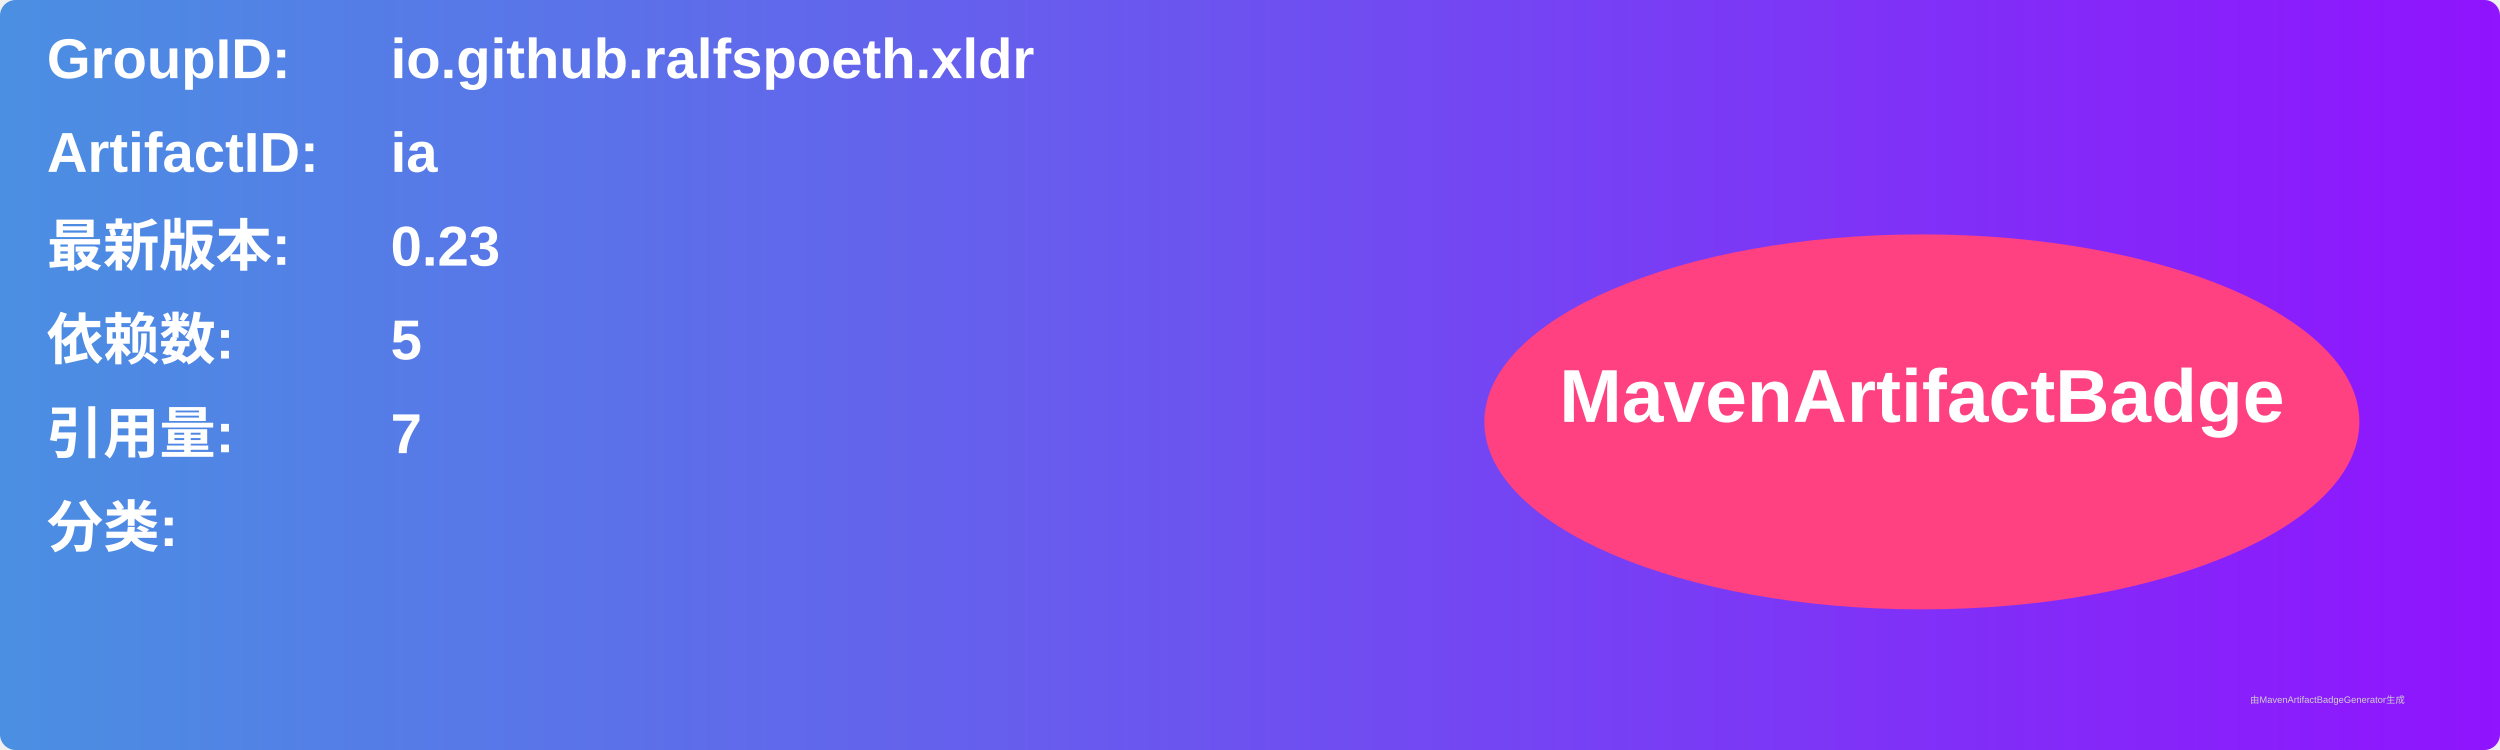
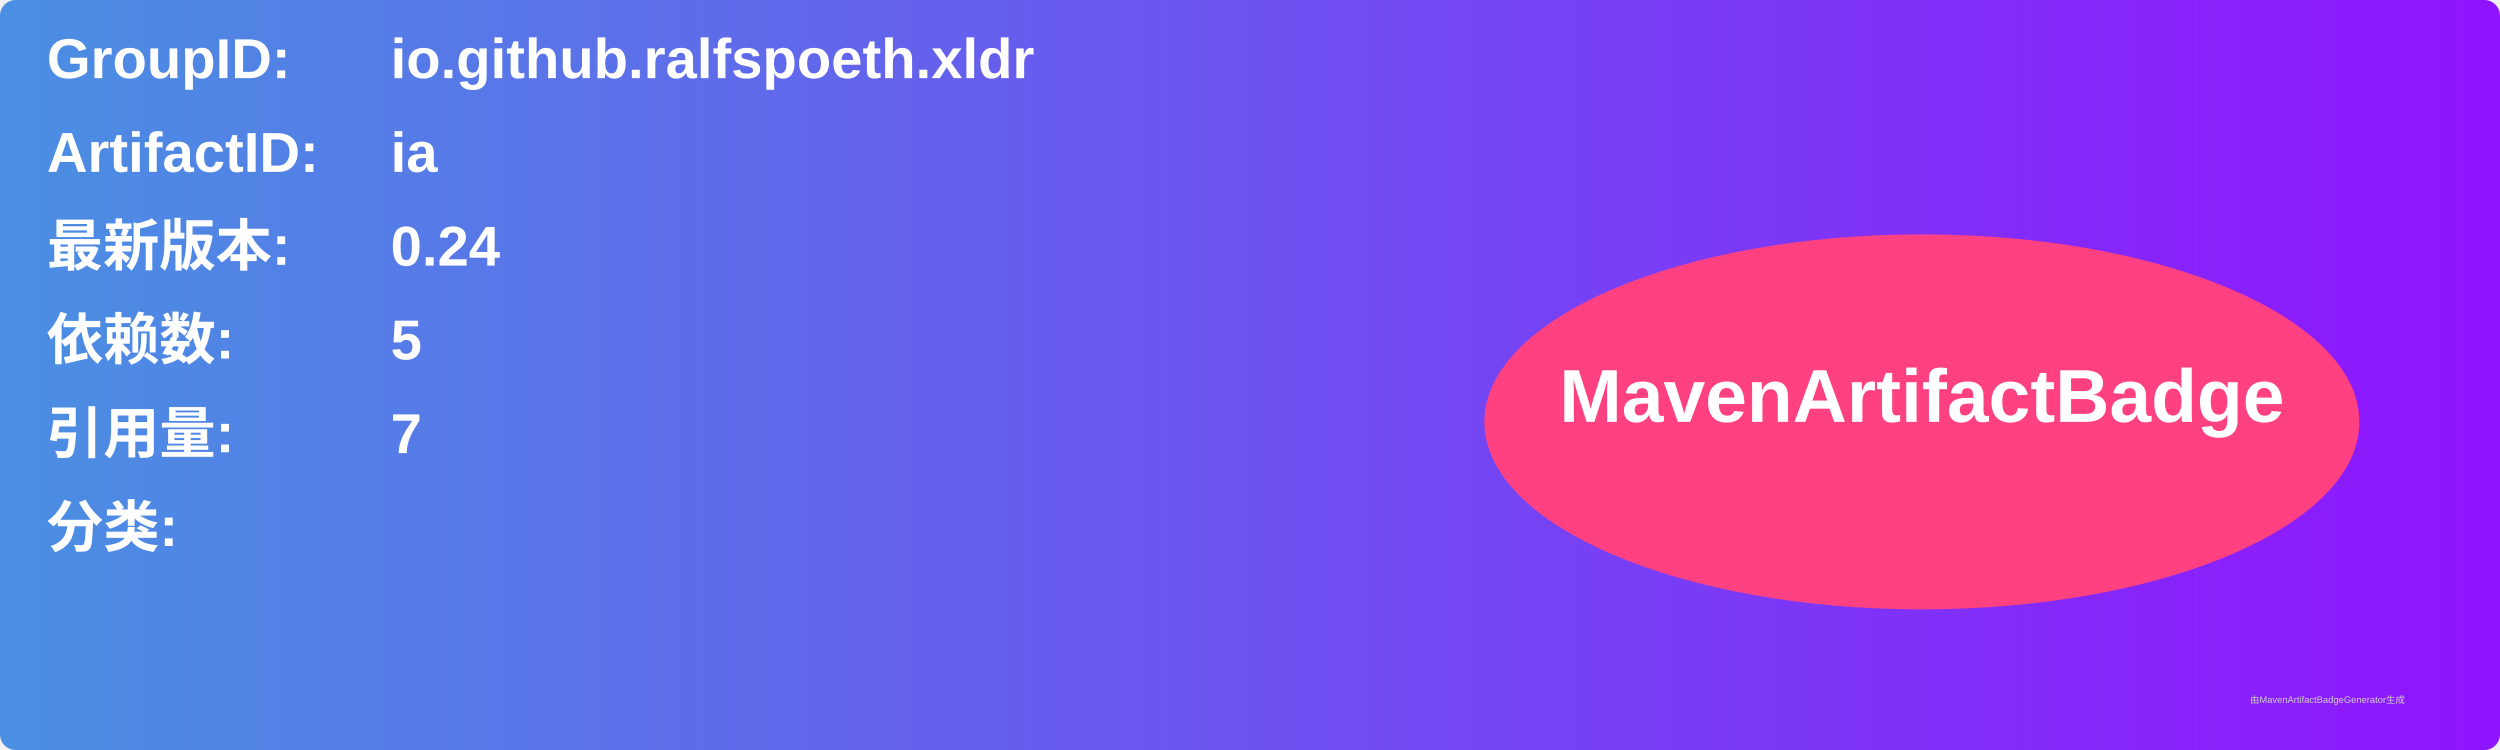
<svg xmlns="http://www.w3.org/2000/svg" width="800" height="240" viewBox="0 0 800 240">
  <linearGradient id="grad" x1="0%" y1="0%" x2="100%" y2="0%">
    <stop offset="0%" stop-color="#4a90e2" />
    <stop offset="100%" stop-color="#9013fe" />
  </linearGradient>
  <rect width="100%" height="100%" rx="5" ry="5" fill="url(#grad)" />
  <g transform="translate(15, 15)">
    <text x="0" y="10" font-family="Arial" font-size="18" fill="white" font-weight="bold" width="260">GroupID:</text>
    <text x="110" y="10" font-family="Arial" font-size="18" fill="white" font-weight="bold" width="460">io.github.ralfspoeth.xldr</text>
    <text x="0" y="40" font-family="Arial" font-size="18" fill="white" font-weight="bold" width="260">ArtifactID:</text>
    <text x="110" y="40" font-family="Arial" font-size="18" fill="white" font-weight="bold" width="460">ia</text>
    <text x="0" y="70" font-family="Arial" font-size="18" fill="white" font-weight="bold">最新版本:</text>
    <text x="110" y="70" font-family="Arial" font-size="18" fill="white" font-weight="bold">
-       <tspan font-weight="bold">0.23</tspan>
+       <tspan font-weight="bold">0.24</tspan>
    </text>
    <text x="0" y="100" font-family="Arial" font-size="18" fill="white" font-weight="bold">依赖数: </text>
    <text x="110" y="100" font-family="Arial" font-size="18" fill="white">
      <tspan font-weight="bold">5</tspan>
    </text>
    <text x="0" y="130" font-family="Arial" font-size="18" fill="white" font-weight="bold">引用量: </text>
    <text x="110" y="130" font-family="Arial" font-size="18" fill="white">
      <tspan font-weight="bold">7</tspan>
    </text>
    <text x="0" y="160" font-family="Arial" font-size="18" fill="white" font-weight="bold">分类:</text>
    <text x="10" y="190" font-family="Arial" font-size="10" fill="white">
      <tspan font-weight="bold" />
    </text>
    <ellipse cx="600" cy="120" rx="140" ry="60" fill="#ff4081" />
    <text x="600" y="120" text-anchor="middle" font-family="Arial" font-size="24" fill="white" font-weight="bold">MavenArtifactBadge</text>
  </g>
  <text x="720" y="225" font-family="Arial" font-size="3" fill="#d0d0d0">由MavenArtifactBadgeGenerator生成</text>
</svg>
